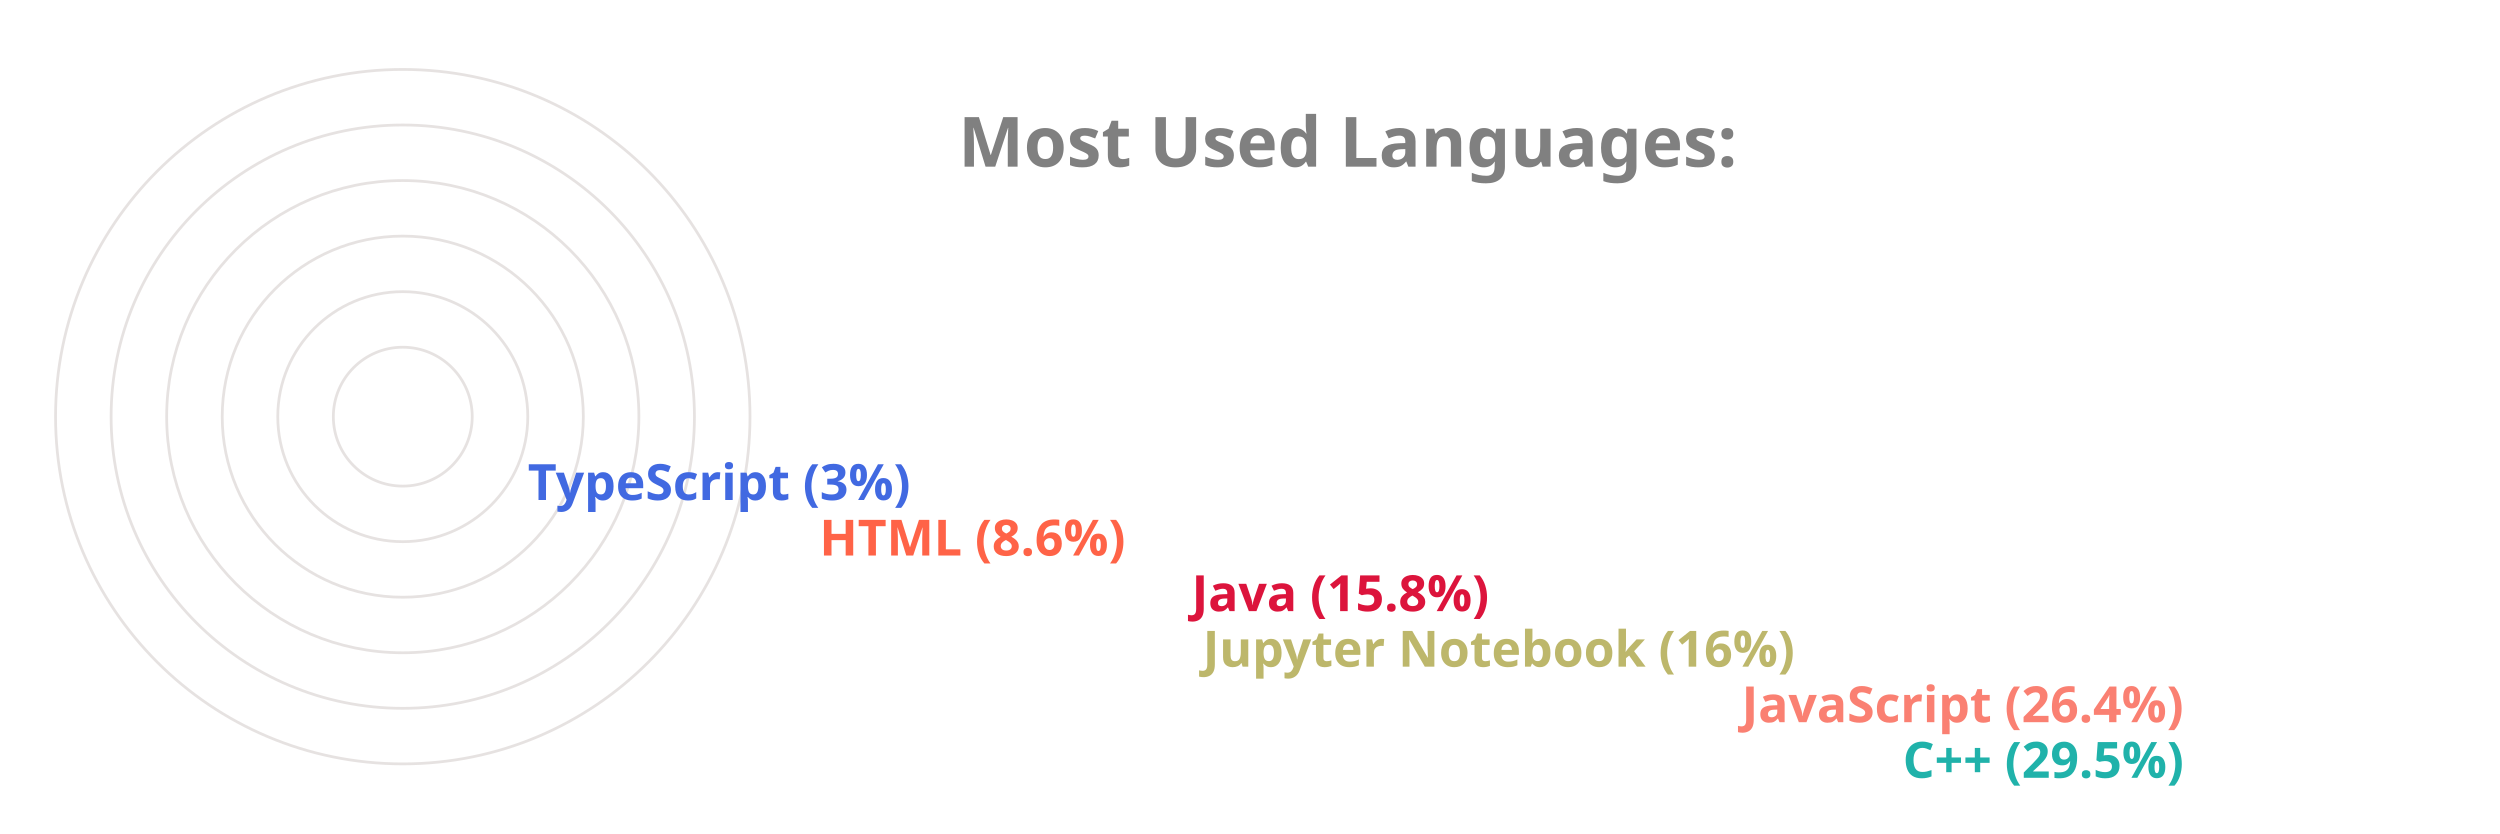
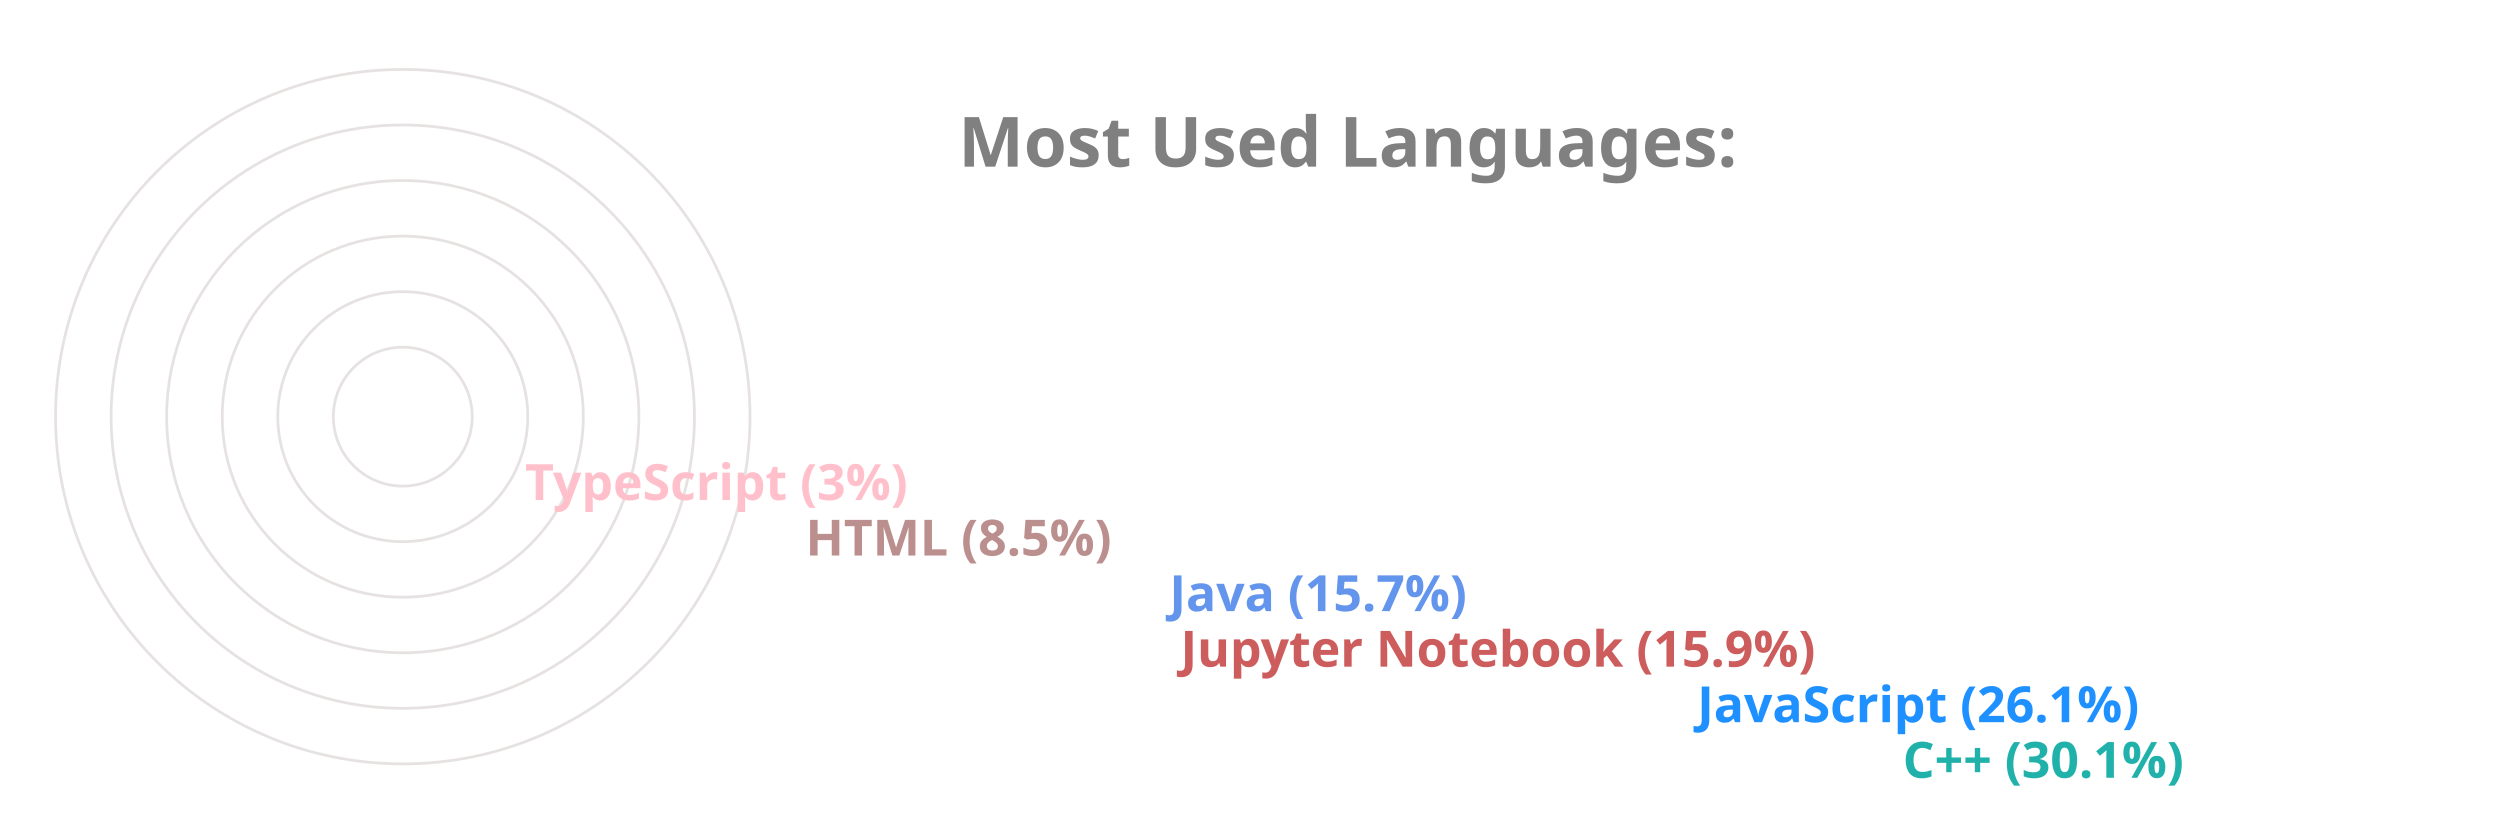
<svg xmlns="http://www.w3.org/2000/svg" viewBox="0 0 650 300" height="200px" width="600px">
  <style>
		.label {
			font: bold 25px sans-serif;
			color: #404040;
			-webkit-text-stroke: 1px white;
	  	}
		.name {
			font: bold 18px sans-serif;
			color: #404040;
	  	}

		.line {
			stroke-dasharray: 1000;
			stroke-dashoffset: 1000;
			animation: dash 3.5s ease-in-out forwards;	
			animation-iteration-count: infinite;
			animation-direction: alternate-reverse;
		}

		.path {
			stroke-dasharray: 1000;
			stroke-dashoffset: 1000;
			animation: dash 3.5s ease-in-out forwards;	
			animation-iteration-count: infinite;
			animation-direction: alternate-reverse;
		}
		  
		@keyframes dash {
			to {
				stroke-dashoffset: 0;
			}
		}

	</style>
  <g stroke="#E6E2E1" fill="none" stroke-width="1">
    <circle cx="20" cy="150" r="125" />
    <circle cx="20" cy="150" r="105" />
    <circle cx="20" cy="150" r="85" />
    <circle cx="20" cy="150" r="65" />
    <circle cx="20" cy="150" r="45" />
    <circle cx="20" cy="150" r="25" />
  </g>
  <g fill="none" stroke-width="20" class="line">
    <line x2="550" y2="275" x1="20" y1="275" stroke="LightSeaGreen" />
-     <line x2="492" y2="255" x1="20" y1="255" stroke="Salmon" />
-     <line x2="298" y2="235" x1="20" y1="235" stroke="DarkKhaki" />
-     <line x2="294" y2="215" x1="20" y1="215" stroke="Crimson" />
-     <line x2="160" y2="195" x1="20" y1="195" stroke="Tomato" />
-     <line x2="55" y2="175" x1="20" y1="175" stroke="RoyalBlue" />
+     <line x2="476" y2="255" x1="20" y1="255" stroke="DodgerBlue" />
+     <line x2="290" y2="235" x1="20" y1="235" stroke="IndianRed" />
+     <line x2="286" y2="215" x1="20" y1="215" stroke="CornflowerBlue" />
+     <line x2="155" y2="195" x1="20" y1="195" stroke="RosyBrown" />
+     <line x2="54" y2="175" x1="20" y1="175" stroke="Pink" />
  </g>
  <g fill="none" stroke-width="20" stroke-linecap="round" class="path">
    <path d="M 20 275 A 125 125 45 0 1 -88 87" stroke="LightSeaGreen" />
-     <path d="M 20 255 A 105 105 45 0 1 -74 103" stroke="Salmon" />
-     <path d="M 20 235 A 85 85 45 0 1 -61 126" stroke="DarkKhaki" />
-     <path d="M 20 215 A 65 65 45 0 1 -42 132" stroke="Crimson" />
-     <path d="M 20 195 A 45 45 45 0 1 -24 142" stroke="Tomato" />
-     <path d="M 20 175 A 25 25 45 0 1 -4 148" stroke="RoyalBlue" />
+     <path d="M 20 255 A 105 105 45 0 1 -74 103" stroke="DodgerBlue" />
+     <path d="M 20 235 A 85 85 45 0 1 -61 126" stroke="IndianRed" />
+     <path d="M 20 215 A 65 65 45 0 1 -42 132" stroke="CornflowerBlue" />
+     <path d="M 20 195 A 45 45 45 0 1 -24 142" stroke="RosyBrown" />
+     <path d="M 20 175 A 25 25 45 0 1 -4 148" stroke="Pink" />
  </g>
  <g class="name">
-     <text x="560" y="280" fill="LightSeaGreen">C++ (29.5%)</text>
-     <text x="502" y="260" fill="Salmon">JavaScript (26.4%)</text>
-     <text x="308" y="240" fill="DarkKhaki">Jupyter Notebook (16%)</text>
-     <text x="304" y="220" fill="Crimson">Java (15.8%)</text>
-     <text x="170" y="200" fill="Tomato">HTML (8.6%)</text>
-     <text x="65" y="180" fill="RoyalBlue">TypeScript (3%)</text>
+     <text x="560" y="280" fill="LightSeaGreen">C++ (30.1%)</text>
+     <text x="486" y="260" fill="DodgerBlue">JavaScript (26.1%)</text>
+     <text x="300" y="240" fill="IndianRed">Jupyter Notebook (15.9%)</text>
+     <text x="296" y="220" fill="CornflowerBlue">Java (15.7%)</text>
+     <text x="165" y="200" fill="RosyBrown">HTML (8.5%)</text>
+     <text x="64" y="180" fill="Pink">TypeScript (3%)</text>
  </g>
  <g class="label">
    <text x="220" y="60" fill="grey">Most Used Languages:</text>
  </g>
</svg>
